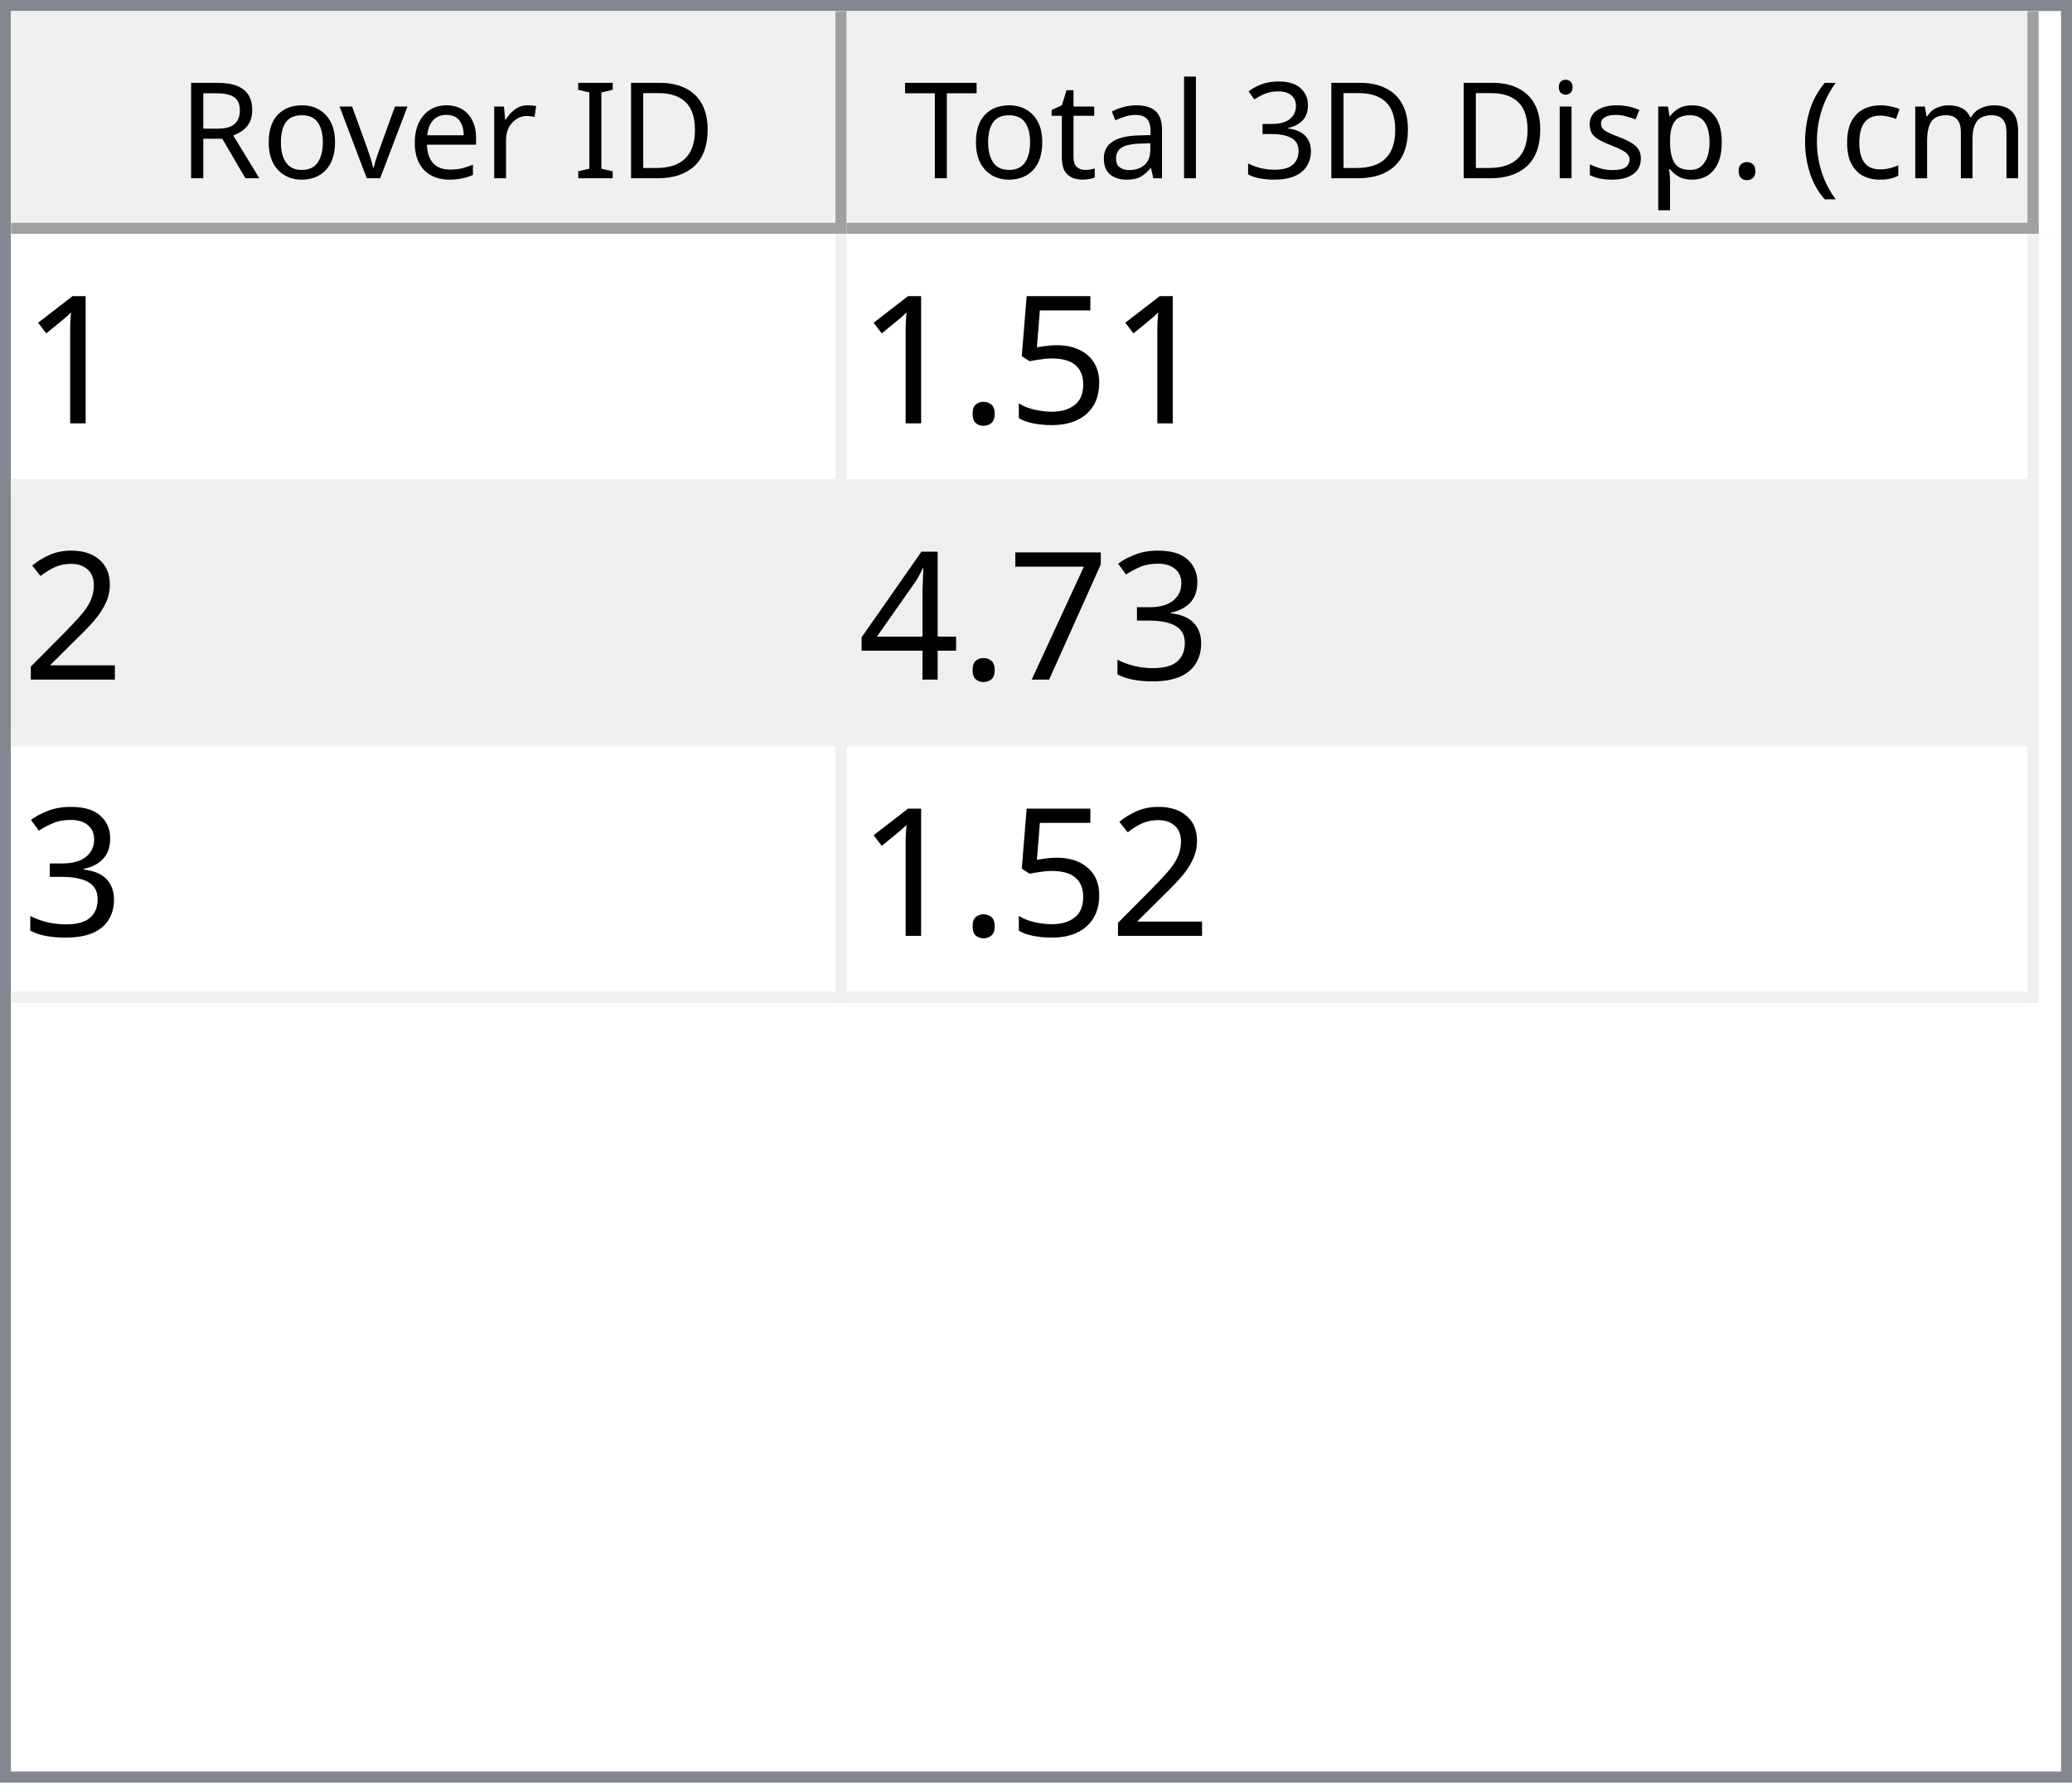
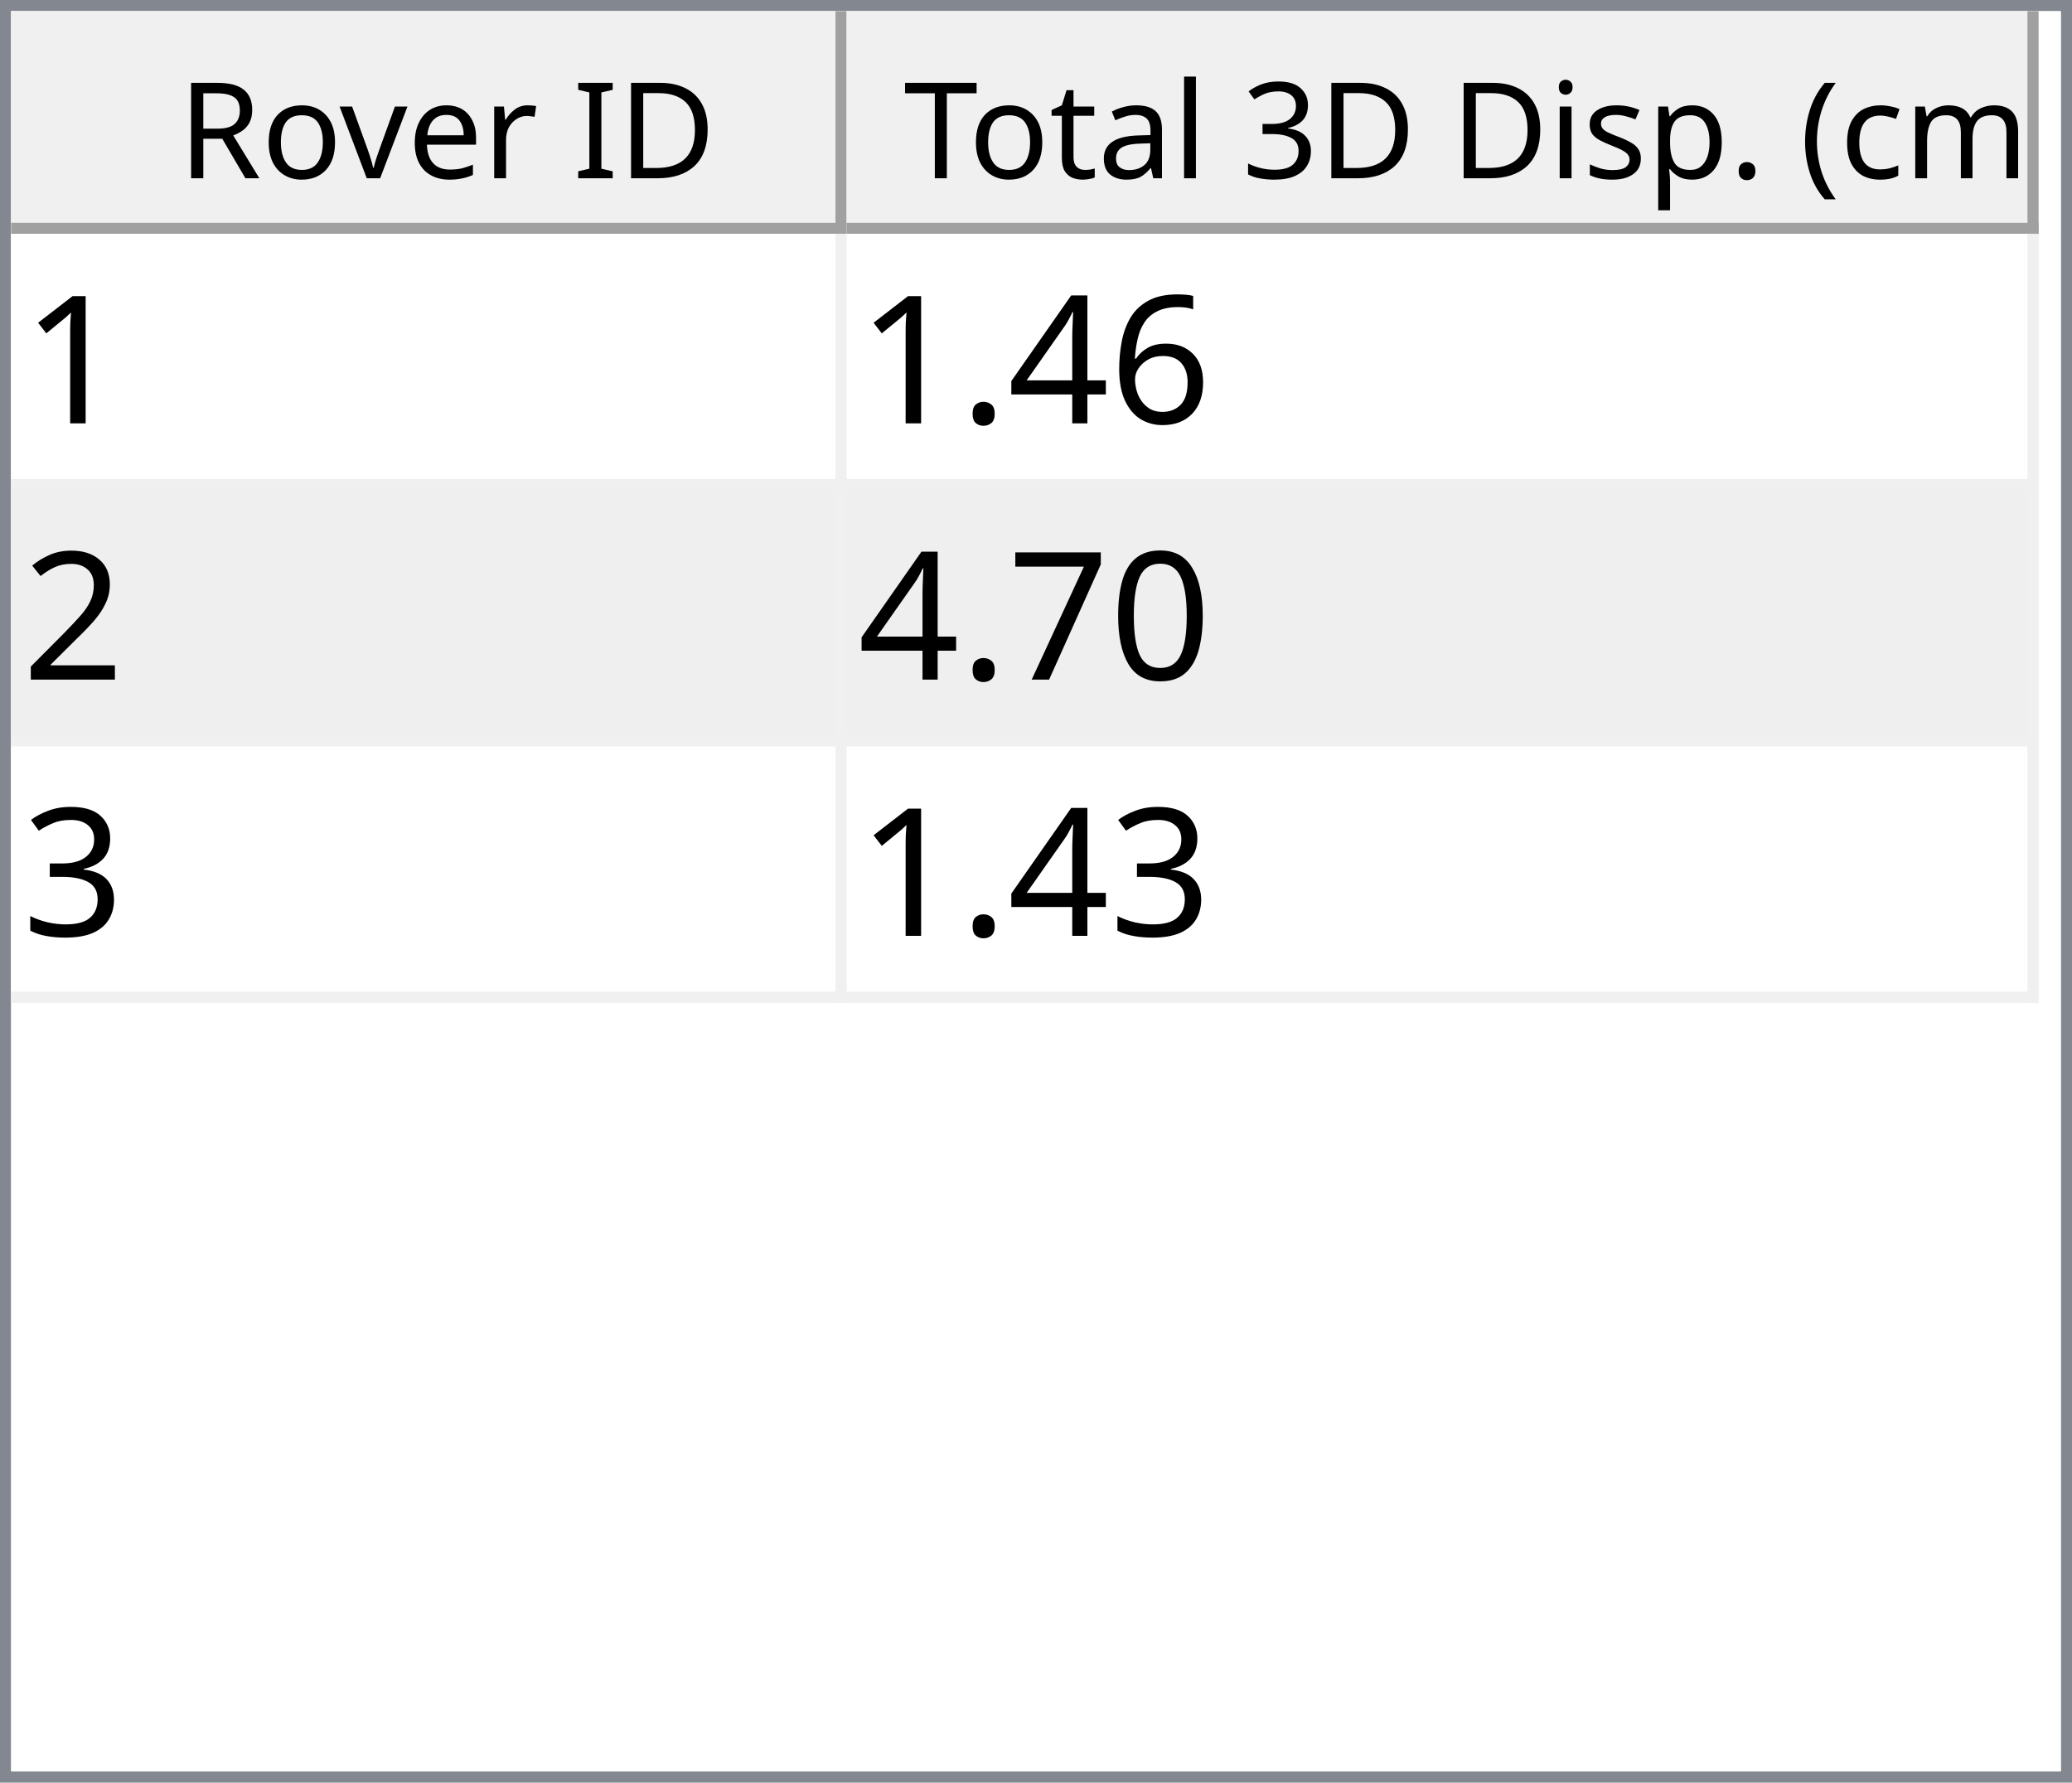
<svg xmlns="http://www.w3.org/2000/svg" style="fill-opacity:1; color-rendering:auto; color-interpolation:auto; text-rendering:auto; stroke:black; stroke-linecap:square; stroke-miterlimit:10; shape-rendering:auto; stroke-opacity:1; fill:black; stroke-dasharray:none; font-weight:normal; stroke-width:1; font-family:'Dialog'; font-style:normal; stroke-linejoin:miter; font-size:12px; stroke-dashoffset:0; image-rendering:auto;" width="186" height="160">
  <defs id="genericDefs" />
  <g>
    <defs id="defs1">
      <clipPath clipPathUnits="userSpaceOnUse" id="clipPath1">
        <path d="M0 0 L186 0 L186 160 L0 160 L0 0 Z" />
      </clipPath>
      <clipPath clipPathUnits="userSpaceOnUse" id="clipPath2">
        <path d="M0 0 L0 160 L186 160 L186 0 Z" />
      </clipPath>
      <clipPath clipPathUnits="userSpaceOnUse" id="clipPath3">
        <path d="M0 0 L0 20 L184 20 L184 0 Z" />
      </clipPath>
      <clipPath clipPathUnits="userSpaceOnUse" id="clipPath4">
        <path d="M0 0 L0 20 L75 20 L75 0 Z" />
      </clipPath>
      <clipPath clipPathUnits="userSpaceOnUse" id="clipPath5">
        <path d="M1 1 L1 19 L74 19 L74 1 Z" />
      </clipPath>
      <clipPath clipPathUnits="userSpaceOnUse" id="clipPath6">
        <path d="M0 0 L0 18 L73 18 L73 0 Z" />
      </clipPath>
      <clipPath clipPathUnits="userSpaceOnUse" id="clipPath7">
        <path d="M-0.5 -0.5 L-0.5 19.5 L74.5 19.5 L74.5 -0.5 Z" />
      </clipPath>
      <clipPath clipPathUnits="userSpaceOnUse" id="clipPath8">
        <path d="M0 0 L0 20 L107 20 L107 0 Z" />
      </clipPath>
      <clipPath clipPathUnits="userSpaceOnUse" id="clipPath9">
        <path d="M1 1 L1 19 L106 19 L106 1 Z" />
      </clipPath>
      <clipPath clipPathUnits="userSpaceOnUse" id="clipPath10">
        <path d="M0 0 L0 18 L105 18 L105 0 Z" />
      </clipPath>
      <clipPath clipPathUnits="userSpaceOnUse" id="clipPath11">
        <path d="M-0.5 -0.5 L-0.5 19.5 L106.5 19.5 L106.5 -0.5 Z" />
      </clipPath>
      <clipPath clipPathUnits="userSpaceOnUse" id="clipPath12">
        <path d="M0 0 L0 138 L184 138 L184 0 Z" />
      </clipPath>
      <clipPath clipPathUnits="userSpaceOnUse" id="clipPath13">
        <path d="M0 0 L0 69 L182 69 L182 0 Z" />
      </clipPath>
      <clipPath clipPathUnits="userSpaceOnUse" id="clipPath14">
        <path d="M-0.5 -0.5 L-0.5 68.5 L181.5 68.5 L181.5 -0.5 Z" />
      </clipPath>
      <clipPath clipPathUnits="userSpaceOnUse" id="clipPath15">
        <path d="M0 0 L0 22 L74 22 L74 0 Z" />
      </clipPath>
      <clipPath clipPathUnits="userSpaceOnUse" id="clipPath16">
        <path d="M0 0 L0 22 L106 22 L106 0 Z" />
      </clipPath>
      <font horiz-adv-x="64.551" id="font1">
        <font-face ascent="107.91" descent="25.098" units-per-em="100" style="font-style:normal; font-family:Segoe UI; font-weight:normal;" />
        <missing-glyph horiz-adv-x="64.551" d="M8.109 0 L8.109 68.266 L56.453 68.266 L56.453 0 L8.109 0 ZM15.328 7.234 L49.219 7.234 L49.219 61.031 L15.328 61.031 L15.328 7.234 Z" />
        <glyph unicode="D" horiz-adv-x="70.117" d="M9.188 0 L9.188 70.016 L28.516 70.016 Q65.531 70.016 65.531 35.891 Q65.531 19.672 55.25 9.836 Q44.969 0 27.734 0 L9.188 0 ZM17.391 62.594 L17.391 7.422 L27.828 7.422 Q41.609 7.422 49.273 14.797 Q56.938 22.172 56.938 35.688 Q56.938 62.594 28.328 62.594 L17.391 62.594 Z" />
        <glyph unicode="I" horiz-adv-x="26.611" d="M17.391 0 L9.188 0 L9.188 70.016 L17.391 70.016 L17.391 0 Z" />
        <glyph unicode=" " horiz-adv-x="27.393" d="" />
        <glyph unicode="r" horiz-adv-x="34.766" d="M34.188 41.891 Q32.078 43.5 28.125 43.5 Q23 43.5 19.555 38.672 Q16.109 33.844 16.109 25.484 L16.109 0 L8.109 0 L8.109 50 L16.109 50 L16.109 39.703 L16.312 39.703 Q18.016 44.969 21.531 47.922 Q25.047 50.875 29.391 50.875 Q32.516 50.875 34.188 50.203 L34.188 41.891 Z" />
        <glyph unicode="e" horiz-adv-x="52.295" d="M48.297 23 L12.984 23 Q13.188 14.656 17.484 10.109 Q21.781 5.562 29.297 5.562 Q37.75 5.562 44.828 11.141 L44.828 3.609 Q38.234 -1.172 27.391 -1.172 Q16.797 -1.172 10.742 5.641 Q4.688 12.453 4.688 24.812 Q4.688 36.469 11.305 43.82 Q17.922 51.172 27.734 51.172 Q37.547 51.172 42.922 44.828 Q48.297 38.484 48.297 27.203 L48.297 23 ZM40.094 29.781 Q40.047 36.719 36.75 40.578 Q33.453 44.438 27.594 44.438 Q21.922 44.438 17.969 40.383 Q14.016 36.328 13.094 29.781 L40.094 29.781 Z" />
        <glyph unicode="v" horiz-adv-x="47.9" d="M47.406 50 L27.484 0 L19.625 0 L0.688 50 L9.469 50 L22.172 13.672 Q23.578 9.672 23.922 6.688 L24.125 6.688 Q24.609 10.453 25.688 13.484 L38.969 50 L47.406 50 Z" />
        <glyph unicode="o" horiz-adv-x="58.594" d="M29 -1.172 Q17.922 -1.172 11.305 5.836 Q4.688 12.844 4.688 24.422 Q4.688 37.016 11.57 44.094 Q18.453 51.172 30.172 51.172 Q41.359 51.172 47.633 44.289 Q53.906 37.406 53.906 25.203 Q53.906 13.234 47.141 6.031 Q40.375 -1.172 29 -1.172 ZM29.594 44.438 Q21.875 44.438 17.383 39.188 Q12.891 33.938 12.891 24.703 Q12.891 15.828 17.43 10.695 Q21.969 5.562 29.594 5.562 Q37.359 5.562 41.531 10.594 Q45.703 15.625 45.703 24.906 Q45.703 34.281 41.531 39.359 Q37.359 44.438 29.594 44.438 Z" />
        <glyph unicode="R" horiz-adv-x="59.814" d="M59.375 0 L49.609 0 L37.891 19.625 Q36.281 22.359 34.766 24.289 Q33.25 26.219 31.664 27.438 Q30.078 28.656 28.25 29.219 Q26.422 29.781 24.125 29.781 L17.391 29.781 L17.391 0 L9.188 0 L9.188 70.016 L30.078 70.016 Q34.672 70.016 38.555 68.867 Q42.438 67.719 45.289 65.375 Q48.141 63.031 49.758 59.547 Q51.375 56.062 51.375 51.375 Q51.375 47.703 50.273 44.656 Q49.172 41.609 47.148 39.211 Q45.125 36.812 42.266 35.133 Q39.406 33.453 35.844 32.516 L35.844 32.328 Q37.594 31.547 38.891 30.547 Q40.188 29.547 41.359 28.18 Q42.531 26.812 43.68 25.078 Q44.828 23.344 46.234 21.047 L59.375 0 ZM17.391 62.594 L17.391 37.203 L28.516 37.203 Q31.594 37.203 34.203 38.133 Q36.812 39.062 38.719 40.797 Q40.625 42.531 41.703 45.047 Q42.781 47.562 42.781 50.688 Q42.781 56.297 39.141 59.445 Q35.5 62.594 28.609 62.594 L17.391 62.594 Z" />
        <glyph unicode=")" horiz-adv-x="30.176" d="M8.297 -15.922 L1.172 -15.922 Q16.406 2.344 16.406 26.812 Q16.406 51.469 1.078 70.016 L8.297 70.016 Q23.531 52.156 23.531 26.703 Q23.531 1.375 8.297 -15.922 Z" />
        <glyph unicode="m" horiz-adv-x="86.133" d="M79.109 0 L71.094 0 L71.094 28.719 Q71.094 37.016 68.531 40.727 Q65.969 44.438 59.906 44.438 Q54.781 44.438 51.195 39.75 Q47.609 35.062 47.609 28.516 L47.609 0 L39.594 0 L39.594 29.688 Q39.594 44.438 28.219 44.438 Q22.953 44.438 19.531 40.016 Q16.109 35.594 16.109 28.516 L16.109 0 L8.109 0 L8.109 50 L16.109 50 L16.109 42.094 L16.312 42.094 Q21.625 51.172 31.844 51.172 Q36.969 51.172 40.773 48.312 Q44.578 45.453 46 40.828 Q51.562 51.172 62.594 51.172 Q79.109 51.172 79.109 30.812 L79.109 0 Z" />
        <glyph unicode="c" horiz-adv-x="46.191" d="M42.188 2.297 Q36.422 -1.172 28.516 -1.172 Q17.828 -1.172 11.258 5.789 Q4.688 12.75 4.688 23.828 Q4.688 36.188 11.766 43.68 Q18.844 51.172 30.672 51.172 Q37.25 51.172 42.281 48.734 L42.281 40.531 Q36.719 44.438 30.375 44.438 Q22.703 44.438 17.797 38.945 Q12.891 33.453 12.891 24.516 Q12.891 15.719 17.508 10.641 Q22.125 5.562 29.891 5.562 Q36.422 5.562 42.188 9.906 L42.188 2.297 Z" />
        <glyph unicode="(" horiz-adv-x="30.176" d="M29.109 -15.922 L21.969 -15.922 Q6.844 1.375 6.844 26.703 Q6.844 52.156 21.969 70.016 L29.203 70.016 Q13.875 51.469 13.875 26.812 Q13.875 2.344 29.109 -15.922 Z" />
        <glyph unicode="." horiz-adv-x="21.68" d="M10.891 -1.078 Q8.641 -1.078 7.055 0.539 Q5.469 2.156 5.469 4.391 Q5.469 6.641 7.055 8.273 Q8.641 9.906 10.891 9.906 Q13.188 9.906 14.797 8.273 Q16.406 6.641 16.406 4.391 Q16.406 2.156 14.797 0.539 Q13.188 -1.078 10.891 -1.078 Z" />
        <glyph unicode="p" horiz-adv-x="58.789" d="M16.312 7.234 L16.109 7.234 L16.109 -23 L8.109 -23 L8.109 50 L16.109 50 L16.109 41.219 L16.312 41.219 Q22.219 51.172 33.594 51.172 Q43.266 51.172 48.688 44.461 Q54.109 37.75 54.109 26.469 Q54.109 13.922 48 6.375 Q41.891 -1.172 31.297 -1.172 Q21.578 -1.172 16.312 7.234 ZM16.109 27.391 L16.109 20.406 Q16.109 14.203 20.141 9.883 Q24.172 5.562 30.375 5.562 Q37.641 5.562 41.773 11.133 Q45.906 16.703 45.906 26.609 Q45.906 34.969 42.047 39.703 Q38.188 44.438 31.594 44.438 Q24.609 44.438 20.359 39.578 Q16.109 34.719 16.109 27.391 Z" />
        <glyph unicode="s" horiz-adv-x="42.432" d="M5.078 1.812 L5.078 10.406 Q11.625 5.562 19.484 5.562 Q30.031 5.562 30.031 12.594 Q30.031 14.594 29.125 15.992 Q28.219 17.391 26.68 18.461 Q25.141 19.531 23.07 20.383 Q21 21.234 18.609 22.172 Q15.281 23.484 12.766 24.828 Q10.25 26.172 8.57 27.859 Q6.891 29.547 6.031 31.695 Q5.172 33.844 5.172 36.719 Q5.172 40.234 6.789 42.945 Q8.406 45.656 11.086 47.484 Q13.766 49.312 17.211 50.242 Q20.656 51.172 24.312 51.172 Q30.812 51.172 35.938 48.922 L35.938 40.828 Q30.422 44.438 23.25 44.438 Q21 44.438 19.195 43.922 Q17.391 43.406 16.094 42.477 Q14.797 41.547 14.086 40.258 Q13.375 38.969 13.375 37.406 Q13.375 35.453 14.086 34.133 Q14.797 32.812 16.164 31.789 Q17.531 30.766 19.484 29.938 Q21.438 29.109 23.922 28.125 Q27.25 26.859 29.883 25.516 Q32.516 24.172 34.375 22.484 Q36.234 20.797 37.234 18.602 Q38.234 16.406 38.234 13.375 Q38.234 9.672 36.602 6.938 Q34.969 4.203 32.234 2.398 Q29.5 0.594 25.93 -0.289 Q22.359 -1.172 18.453 -1.172 Q10.75 -1.172 5.078 1.812 Z" />
        <glyph unicode="i" horiz-adv-x="24.219" d="M12.203 62.703 Q10.062 62.703 8.547 64.164 Q7.031 65.625 7.031 67.875 Q7.031 70.125 8.547 71.609 Q10.062 73.094 12.203 73.094 Q14.406 73.094 15.945 71.609 Q17.484 70.125 17.484 67.875 Q17.484 65.719 15.945 64.211 Q14.406 62.703 12.203 62.703 ZM16.109 0 L8.109 0 L8.109 50 L16.109 50 L16.109 0 Z" />
        <glyph unicode="3" horiz-adv-x="53.906" d="M46.531 19.828 Q46.531 15.094 44.75 11.211 Q42.969 7.328 39.719 4.57 Q36.469 1.812 31.93 0.297 Q27.391 -1.219 21.922 -1.219 Q11.922 -1.219 6 2.594 L6 11.188 Q13.094 5.609 22.219 5.609 Q25.875 5.609 28.828 6.539 Q31.781 7.469 33.906 9.227 Q36.031 10.984 37.18 13.477 Q38.328 15.969 38.328 19.094 Q38.328 32.812 18.797 32.812 L12.984 32.812 L12.984 39.594 L18.5 39.594 Q35.797 39.594 35.797 52.484 Q35.797 64.406 22.609 64.406 Q15.188 64.406 8.688 59.422 L8.688 67.188 Q15.375 71.188 24.609 71.188 Q29 71.188 32.57 69.969 Q36.141 68.75 38.68 66.555 Q41.219 64.359 42.609 61.281 Q44 58.203 44 54.5 Q44 40.672 30.031 36.719 L30.031 36.531 Q33.594 36.141 36.625 34.797 Q39.656 33.453 41.852 31.305 Q44.047 29.156 45.289 26.25 Q46.531 23.344 46.531 19.828 Z" />
        <glyph unicode="l" horiz-adv-x="24.219" d="M16.109 0 L8.109 0 L8.109 74.031 L16.109 74.031 L16.109 0 Z" />
        <glyph unicode="a" horiz-adv-x="50.879" d="M43.891 0 L35.891 0 L35.891 7.812 L35.688 7.812 Q30.469 -1.172 20.312 -1.172 Q12.844 -1.172 8.617 2.781 Q4.391 6.734 4.391 13.281 Q4.391 27.297 20.906 29.594 L35.891 31.688 Q35.891 44.438 25.594 44.438 Q16.547 44.438 9.281 38.281 L9.281 46.484 Q16.656 51.172 26.266 51.172 Q43.891 51.172 43.891 32.516 L43.891 0 ZM35.891 25.297 L23.828 23.641 Q18.266 22.859 15.43 20.875 Q12.594 18.891 12.594 13.875 Q12.594 10.203 15.211 7.883 Q17.828 5.562 22.172 5.562 Q28.125 5.562 32.008 9.742 Q35.891 13.922 35.891 20.312 L35.891 25.297 Z" />
        <glyph unicode="t" horiz-adv-x="33.887" d="M31.297 0.484 Q28.469 -1.078 23.828 -1.078 Q10.688 -1.078 10.688 13.578 L10.688 43.172 L2.094 43.172 L2.094 50 L10.688 50 L10.688 62.203 L18.703 64.797 L18.703 50 L31.297 50 L31.297 43.172 L18.703 43.172 L18.703 14.984 Q18.703 9.969 20.414 7.82 Q22.125 5.672 26.078 5.672 Q29.109 5.672 31.297 7.328 L31.297 0.484 Z" />
        <glyph unicode="T" horiz-adv-x="52.393" d="M50.594 62.594 L30.375 62.594 L30.375 0 L22.172 0 L22.172 62.594 L2 62.594 L2 70.016 L50.594 70.016 L50.594 62.594 Z" />
      </font>
      <font horiz-adv-x="75.0" id="font2">
        <font-face ascent="100.537" descent="21.973" units-per-em="100" style="font-style:normal; font-family:sans-serif; font-weight:normal;" />
        <missing-glyph horiz-adv-x="75.0" d="M12.5 0 L12.5 62.5 L62.5 62.5 L62.5 0 L12.5 0 ZM14.062 1.562 L60.938 1.562 L60.938 60.938 L14.062 60.938 L14.062 1.562 Z" />
        <glyph unicode="1" horiz-adv-x="55.615" d="M37.25 0 L28.469 0 L28.469 56 Q25.297 52.984 20.141 49.953 Q14.984 46.922 10.891 45.406 L10.891 53.906 Q18.266 57.375 23.781 62.305 Q29.297 67.234 31.594 71.875 L37.25 71.875 L37.25 0 Z" />
-         <glyph unicode="5" horiz-adv-x="55.615" d="M4.156 18.75 L13.375 19.531 Q14.406 12.797 18.141 9.398 Q21.875 6 27.156 6 Q33.5 6 37.891 10.789 Q42.281 15.578 42.281 23.484 Q42.281 31 38.062 35.352 Q33.844 39.703 27 39.703 Q22.75 39.703 19.336 37.773 Q15.922 35.844 13.969 32.766 L5.719 33.844 L12.641 70.609 L48.25 70.609 L48.25 62.203 L19.672 62.203 L15.828 42.969 Q22.266 47.469 29.344 47.469 Q38.719 47.469 45.164 40.969 Q51.609 34.469 51.609 24.266 Q51.609 14.547 45.953 7.469 Q39.062 -1.219 27.156 -1.219 Q17.391 -1.219 11.211 4.25 Q5.031 9.719 4.156 18.75 Z" />
+         <glyph unicode="6" horiz-adv-x="55.615" d="M49.75 54.047 L41.016 53.375 Q39.844 58.547 37.703 60.891 Q34.125 64.656 28.906 64.656 Q24.703 64.656 21.531 62.312 Q17.391 59.281 14.992 53.469 Q12.594 47.656 12.5 36.922 Q15.672 41.75 20.266 44.094 Q24.859 46.438 29.891 46.438 Q38.672 46.438 44.852 39.969 Q51.031 33.5 51.031 23.25 Q51.031 16.5 48.125 10.719 Q45.219 4.938 40.141 1.859 Q35.062 -1.219 28.609 -1.219 Q17.625 -1.219 10.695 6.859 Q3.766 14.938 3.766 33.5 Q3.766 54.25 11.422 63.672 Q18.109 71.875 29.438 71.875 Q37.891 71.875 43.289 67.141 Q48.688 62.406 49.75 54.047 ZM13.875 23.188 Q13.875 18.656 15.797 14.508 Q17.719 10.359 21.188 8.18 Q24.656 6 28.469 6 Q34.031 6 38.039 10.492 Q42.047 14.984 42.047 22.703 Q42.047 30.125 38.086 34.398 Q34.125 38.672 28.125 38.672 Q22.172 38.672 18.023 34.398 Q13.875 30.125 13.875 23.188 Z" />
+         <glyph unicode="4" horiz-adv-x="55.615" d="M32.328 0 L32.328 17.141 L1.266 17.141 L1.266 25.203 L33.938 71.578 L41.109 71.578 L41.109 25.203 L50.781 25.203 L50.781 17.141 L41.109 17.141 L41.109 0 L32.328 0 ZM32.328 25.203 L32.328 57.469 L9.906 25.203 L32.328 25.203 Z" />
        <glyph unicode="." horiz-adv-x="27.783" d="M9.078 0 L9.078 10.016 L19.094 10.016 L19.094 0 L9.078 0 Z" />
        <glyph unicode="2" horiz-adv-x="55.615" d="M50.344 8.453 L50.344 0 L3.031 0 Q2.938 3.172 4.047 6.109 Q5.859 10.938 9.836 15.625 Q13.812 20.312 21.344 26.469 Q33.016 36.031 37.117 41.625 Q41.219 47.219 41.219 52.203 Q41.219 57.422 37.477 61.008 Q33.734 64.594 27.734 64.594 Q21.391 64.594 17.578 60.789 Q13.766 56.984 13.719 50.25 L4.688 51.172 Q5.609 61.281 11.664 66.578 Q17.719 71.875 27.938 71.875 Q38.234 71.875 44.242 66.164 Q50.25 60.453 50.25 52 Q50.25 47.703 48.492 43.555 Q46.734 39.406 42.656 34.812 Q38.578 30.219 29.109 22.219 Q21.188 15.578 18.945 13.211 Q16.703 10.844 15.234 8.453 L50.344 8.453 Z" />
+         <glyph unicode="0" horiz-adv-x="55.615" d="M4.156 35.297 Q4.156 48 6.766 55.742 Q9.375 63.484 14.523 67.68 Q19.672 71.875 27.484 71.875 Q33.25 71.875 37.594 69.555 Q41.938 67.234 44.773 62.867 Q47.609 58.5 49.219 52.227 Q50.828 45.953 50.828 35.297 Q50.828 22.703 48.242 14.969 Q45.656 7.234 40.508 3.008 Q35.359 -1.219 27.484 -1.219 Q17.141 -1.219 11.234 6.203 Q4.156 15.141 4.156 35.297 ZM13.188 35.297 Q13.188 17.672 17.312 11.836 Q21.438 6 27.484 6 Q33.547 6 37.672 11.859 Q41.797 17.719 41.797 35.297 Q41.797 52.984 37.672 58.789 Q33.547 64.594 27.391 64.594 Q21.344 64.594 17.719 59.469 Q13.188 52.938 13.188 35.297 Z" />
+         <glyph unicode="7" horiz-adv-x="55.615" d="M4.734 62.203 L4.734 70.656 L51.078 70.656 L51.078 63.812 Q44.234 56.547 37.523 44.484 Q30.812 32.422 27.156 19.672 Q24.516 10.688 23.781 0 L14.75 0 Q14.891 8.453 18.062 20.414 Q21.234 32.375 27.172 43.484 Q33.109 54.594 39.797 62.203 L4.734 62.203 Z" />
        <glyph unicode="3" horiz-adv-x="55.615" d="M4.203 18.891 L12.984 20.062 Q14.5 12.594 18.141 9.297 Q21.781 6 27 6 Q33.203 6 37.477 10.297 Q41.75 14.594 41.75 20.953 Q41.75 27 37.797 30.93 Q33.844 34.859 27.734 34.859 Q25.25 34.859 21.531 33.891 L22.516 41.609 Q23.391 41.5 23.922 41.5 Q29.547 41.5 34.039 44.43 Q38.531 47.359 38.531 53.469 Q38.531 58.297 35.258 61.477 Q31.984 64.656 26.812 64.656 Q21.688 64.656 18.266 61.43 Q14.844 58.203 13.875 51.766 L5.078 53.328 Q6.688 62.156 12.398 67.016 Q18.109 71.875 26.609 71.875 Q32.469 71.875 37.398 69.359 Q42.328 66.844 44.945 62.5 Q47.562 58.156 47.562 53.266 Q47.562 48.641 45.07 44.828 Q42.578 41.016 37.703 38.766 Q44.047 37.312 47.562 32.695 Q51.078 28.078 51.078 21.141 Q51.078 11.766 44.242 5.25 Q37.406 -1.266 26.953 -1.266 Q17.531 -1.266 11.305 4.352 Q5.078 9.969 4.203 18.891 Z" />
-         <glyph unicode="7" horiz-adv-x="55.615" d="M4.734 62.203 L4.734 70.656 L51.078 70.656 L51.078 63.812 Q44.234 56.547 37.523 44.484 Q30.812 32.422 27.156 19.672 Q24.516 10.688 23.781 0 L14.75 0 Q14.891 8.453 18.062 20.414 Q21.234 32.375 27.172 43.484 Q33.109 54.594 39.797 62.203 L4.734 62.203 Z" />
-         <glyph unicode="4" horiz-adv-x="55.615" d="M32.328 0 L32.328 17.141 L1.266 17.141 L1.266 25.203 L33.938 71.578 L41.109 71.578 L41.109 25.203 L50.781 25.203 L50.781 17.141 L41.109 17.141 L41.109 0 L32.328 0 ZM32.328 25.203 L32.328 57.469 L9.906 25.203 L32.328 25.203 Z" />
      </font>
    </defs>
    <g style="fill:white; stroke:white;">
      <rect x="0" y="0" width="186" style="clip-path:url(#clipPath1); stroke:none;" height="160" />
    </g>
    <g style="fill:white; text-rendering:optimizeSpeed; color-rendering:optimizeSpeed; image-rendering:optimizeSpeed; shape-rendering:crispEdges; stroke:white; color-interpolation:sRGB;">
      <rect x="0" width="186" height="160" y="0" style="stroke:none;" />
      <path style="stroke:none;" d="M0 160 L186 160 L186 0 L0 0 Z" />
    </g>
    <g style="fill:rgb(240,240,240); font-family:'Segoe UI'; stroke:rgb(240,240,240);">
      <rect x="0" y="0" width="186" style="clip-path:url(#clipPath2); stroke:none;" height="160" />
    </g>
    <g style="fill:rgb(130,135,144); font-family:'Segoe UI'; stroke:rgb(130,135,144);">
      <path d="M0 0 L186 0 L186 160 L0 160 L0 0 ZM1 1 L185 1 L185 159 L1 159 L1 1 Z" style="fill-rule:evenodd; clip-path:url(#clipPath2); stroke:none;" />
    </g>
    <g style="fill:white; font-family:'Segoe UI'; stroke:white;" transform="translate(1,1)">
      <rect x="0" y="0" width="184" style="clip-path:url(#clipPath3); stroke:none;" height="20" />
    </g>
    <g style="fill:rgb(240,240,240); font-family:'Segoe UI'; stroke:rgb(240,240,240);" transform="translate(1,1)">
      <rect x="0" y="0" width="75" style="clip-path:url(#clipPath4); stroke:none;" height="20" />
    </g>
    <g style="font-family:'Segoe UI';" transform="translate(2,2)">
      <text x="14" xml:space="preserve" y="14" style="clip-path:url(#clipPath6); stroke:none;">Rover ID</text>
    </g>
    <g style="fill:rgb(160,160,160); font-family:'Segoe UI'; stroke:rgb(160,160,160); stroke-linejoin:bevel;" transform="translate(1.5,1.5)">
      <line x1="74" x2="74" y1="0" style="fill:none; clip-path:url(#clipPath7);" y2="19" />
    </g>
    <g style="fill:rgb(160,160,160); font-family:'Segoe UI'; stroke:rgb(160,160,160); stroke-linejoin:bevel;" transform="matrix(1,0,0,1,1,1) translate(0.5,0.5)">
      <line x1="0" x2="74" y1="19" style="fill:none; clip-path:url(#clipPath7);" y2="19" />
    </g>
    <g style="fill:rgb(240,240,240); font-family:'Segoe UI'; stroke:rgb(240,240,240);" transform="translate(76,1)">
      <rect x="0" y="0" width="107" style="clip-path:url(#clipPath8); stroke:none;" height="20" />
    </g>
    <g style="font-family:'Segoe UI';" transform="translate(77,2)">
      <text x="1" xml:space="preserve" y="14" style="clip-path:url(#clipPath10); stroke:none;"> Total 3D Disp. (cm)</text>
    </g>
    <g style="fill:rgb(160,160,160); font-family:'Segoe UI'; stroke:rgb(160,160,160); stroke-linejoin:bevel;" transform="translate(76.5,1.5)">
      <line x1="106" x2="106" y1="0" style="fill:none; clip-path:url(#clipPath11);" y2="19" />
    </g>
    <g style="fill:rgb(160,160,160); font-family:'Segoe UI'; stroke:rgb(160,160,160); stroke-linejoin:bevel;" transform="matrix(1,0,0,1,76,1) translate(0.5,0.5)">
      <line x1="0" x2="106" y1="19" style="fill:none; clip-path:url(#clipPath11);" y2="19" />
    </g>
    <g style="fill:white; font-family:'Segoe UI'; stroke:white;" transform="translate(1,21)">
      <rect x="0" y="0" width="184" style="clip-path:url(#clipPath12); stroke:none;" height="138" />
    </g>
    <g style="fill:rgb(240,240,240); font-size:16px; font-family:sans-serif; stroke:rgb(240,240,240);" transform="translate(1,21)">
      <rect x="0" y="0" width="182" style="clip-path:url(#clipPath13); stroke:none;" height="69" />
      <line transform="translate(0.5,0.5)" x1="0" x2="181" y1="22" style="clip-path:url(#clipPath14); fill:none; stroke-linejoin:bevel;" y2="22" />
    </g>
    <g transform="matrix(1,0,0,1,1,21) translate(0.5,0.5)" style="fill:rgb(240,240,240); font-size:16px; font-family:sans-serif; stroke:rgb(240,240,240); stroke-linejoin:bevel;">
      <line x1="0" x2="181" y1="45" style="fill:none; clip-path:url(#clipPath14);" y2="45" />
    </g>
    <g transform="matrix(1,0,0,1,1,21) translate(0.5,0.5)" style="fill:rgb(240,240,240); font-size:16px; font-family:sans-serif; stroke:rgb(240,240,240); stroke-linejoin:bevel;">
      <line x1="0" x2="181" y1="68" style="fill:none; clip-path:url(#clipPath14);" y2="68" />
    </g>
    <g transform="matrix(1,0,0,1,1,21) translate(0.5,0.5)" style="fill:rgb(240,240,240); font-size:16px; font-family:sans-serif; stroke:rgb(240,240,240); stroke-linejoin:bevel;">
      <line x1="74" x2="74" y1="0" style="fill:none; clip-path:url(#clipPath14);" y2="68" />
    </g>
    <g transform="matrix(1,0,0,1,1,21) translate(0.5,0.5)" style="fill:rgb(240,240,240); font-size:16px; font-family:sans-serif; stroke:rgb(240,240,240); stroke-linejoin:bevel;">
      <line x1="181" x2="181" y1="0" style="fill:none; clip-path:url(#clipPath14);" y2="68" />
    </g>
    <g style="fill:white; font-size:16px; font-family:sans-serif; stroke:white;" transform="matrix(1,0,0,1,1,21)">
      <rect x="0" y="0" width="74" style="clip-path:url(#clipPath15); stroke:none;" height="22" />
      <text x="1" y="17" style="fill:black; clip-path:url(#clipPath15); stroke:none;" xml:space="preserve">1</text>
    </g>
    <g style="fill:white; font-size:16px; font-family:sans-serif; stroke:white;" transform="matrix(1,0,0,1,1,21) translate(75,0)">
      <rect x="0" y="0" width="106" style="clip-path:url(#clipPath16); stroke:none;" height="22" />
-       <text x="1" y="17" style="fill:black; clip-path:url(#clipPath16); stroke:none;" xml:space="preserve">1.51</text>
+       <text x="1" y="17" style="fill:black; clip-path:url(#clipPath16); stroke:none;" xml:space="preserve">1.46</text>
    </g>
    <g style="fill:rgb(239,239,239); font-size:16px; font-family:sans-serif; stroke:rgb(239,239,239);" transform="matrix(1,0,0,1,1,21) translate(0,23)">
      <rect x="0" y="0" width="74" style="clip-path:url(#clipPath15); stroke:none;" height="22" />
      <text x="1" y="17" style="fill:black; clip-path:url(#clipPath15); stroke:none;" xml:space="preserve">2</text>
    </g>
    <g style="fill:rgb(239,239,239); font-size:16px; font-family:sans-serif; stroke:rgb(239,239,239);" transform="matrix(1,0,0,1,1,21) translate(75,23)">
      <rect x="0" y="0" width="106" style="clip-path:url(#clipPath16); stroke:none;" height="22" />
-       <text x="1" y="17" style="fill:black; clip-path:url(#clipPath16); stroke:none;" xml:space="preserve">4.73</text>
+       <text x="1" y="17" style="fill:black; clip-path:url(#clipPath16); stroke:none;" xml:space="preserve">4.70</text>
    </g>
    <g style="fill:white; font-size:16px; font-family:sans-serif; stroke:white;" transform="matrix(1,0,0,1,1,21) translate(0,46)">
      <rect x="0" y="0" width="74" style="clip-path:url(#clipPath15); stroke:none;" height="22" />
      <text x="1" y="17" style="fill:black; clip-path:url(#clipPath15); stroke:none;" xml:space="preserve">3</text>
    </g>
    <g style="fill:white; font-size:16px; font-family:sans-serif; stroke:white;" transform="matrix(1,0,0,1,1,21) translate(75,46)">
      <rect x="0" y="0" width="106" style="clip-path:url(#clipPath16); stroke:none;" height="22" />
-       <text x="1" y="17" style="fill:black; clip-path:url(#clipPath16); stroke:none;" xml:space="preserve">1.52</text>
+       <text x="1" y="17" style="fill:black; clip-path:url(#clipPath16); stroke:none;" xml:space="preserve">1.43</text>
    </g>
  </g>
</svg>
